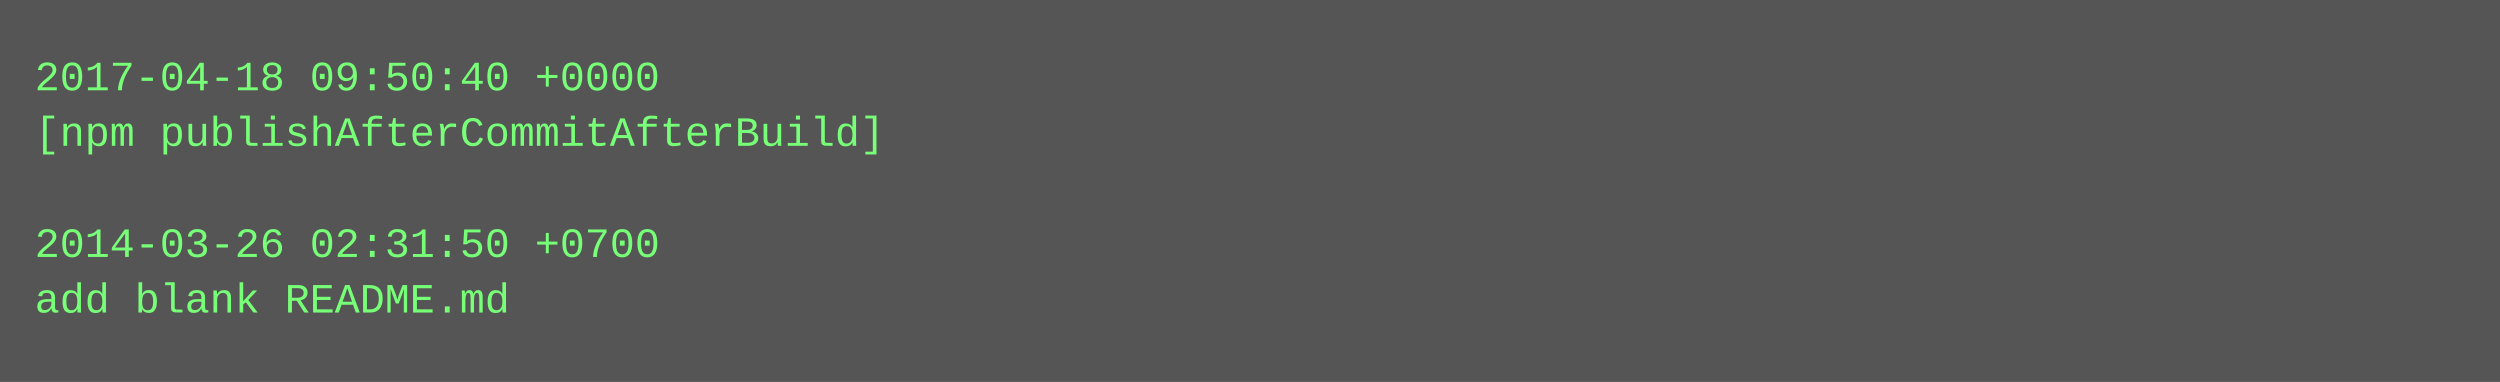
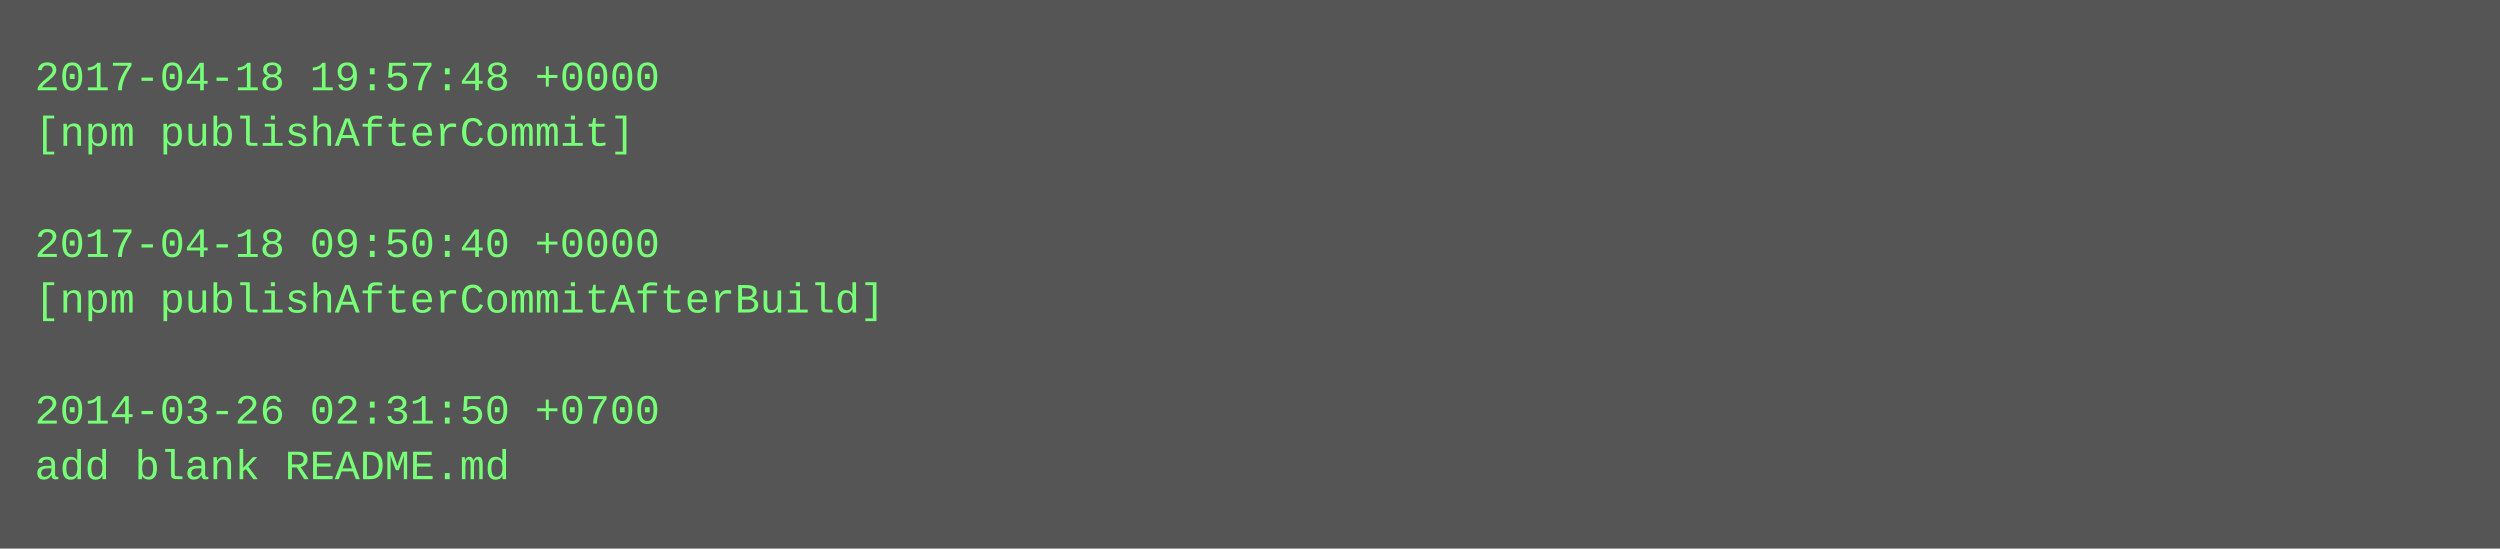
- <svg xmlns="http://www.w3.org/2000/svg" height="110" width="720">
-   <rect height="110" fill="#555" width="720" />
+ <svg xmlns="http://www.w3.org/2000/svg" height="158" width="720">
+   <rect height="158" fill="#555" width="720" />
  <text fill="#7f7" font-family="Courier New" font-size="12" xml:space="preserve">
-     <tspan x="10" y="26">2017-04-18 09:50:40 +0000</tspan>
-     <tspan x="10" y="42">[npm publishAfterCommitAfterBuild]</tspan>
+     <tspan x="10" y="26">2017-04-18 19:57:48 +0000</tspan>
+     <tspan x="10" y="42">[npm publishAfterCommit]</tspan>
    <tspan x="10" y="58" />
-     <tspan x="10" y="74">2014-03-26 02:31:50 +0700</tspan>
-     <tspan x="10" y="90">add blank README.md</tspan>
+     <tspan x="10" y="74">2017-04-18 09:50:40 +0000</tspan>
+     <tspan x="10" y="90">[npm publishAfterCommitAfterBuild]</tspan>
+     <tspan x="10" y="106" />
+     <tspan x="10" y="122">2014-03-26 02:31:50 +0700</tspan>
+     <tspan x="10" y="138">add blank README.md</tspan>
  </text>
</svg>
